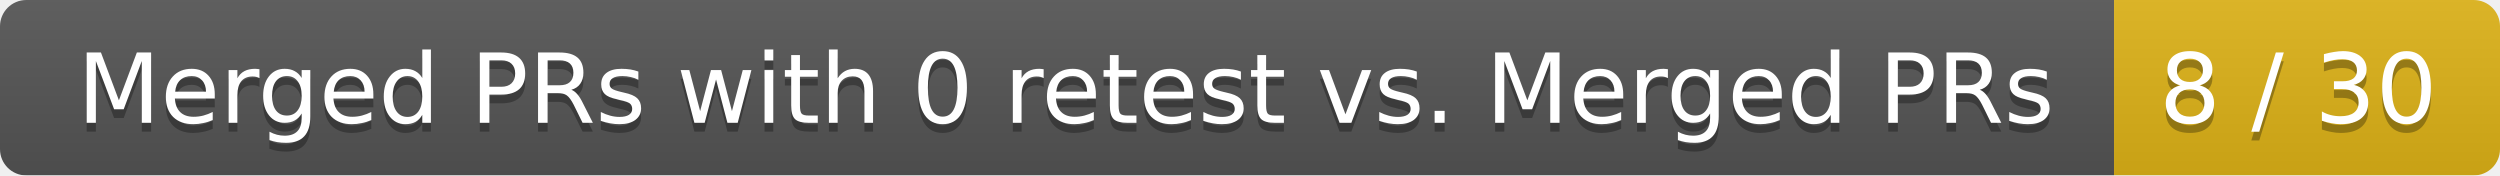
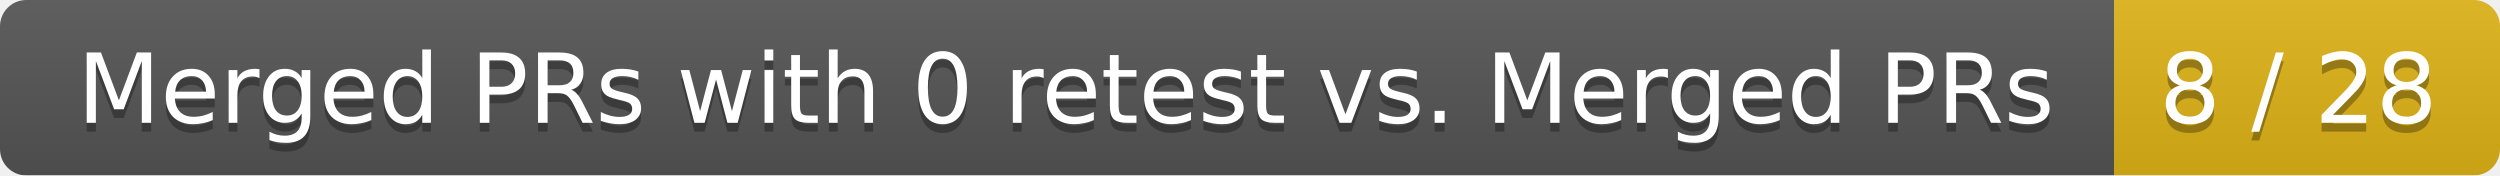
<svg xmlns="http://www.w3.org/2000/svg" width="285" height="20">
  <linearGradient id="smooth" x2="0" y2="100%">
    <stop offset="0" stop-color="#bbb" stop-opacity=".1" />
    <stop offset="1" stop-opacity=".1" />
  </linearGradient>
  <mask id="round">
    <rect width="285" height="20" rx="3" fill="#fff" />
  </mask>
  <g mask="url(#round)">
    <rect width="241" height="20" fill="#555" />
    <rect x="241" width="44" height="20" fill="#dfb317" />
    <rect width="285" height="20" fill="url(#smooth)" />
  </g>
  <g fill="#fff" text-anchor="middle" font-family="DejaVu Sans,Verdana,Geneva,sans-serif" font-size="11">
    <text x="121.5" y="15" fill="#010101" fill-opacity=".3">Merged PRs with 0 retest vs. Merged PRs</text>
    <text x="121.5" y="14">Merged PRs with 0 retest vs. Merged PRs</text>
-     <text x="262" y="15" fill="#010101" fill-opacity=".3">8 / 30</text>
-     <text x="262" y="14">8 / 30</text>
+     <text x="262" y="15" fill="#010101" fill-opacity=".3">8 / 28</text>
+     <text x="262" y="14">8 / 28</text>
  </g>
</svg>
